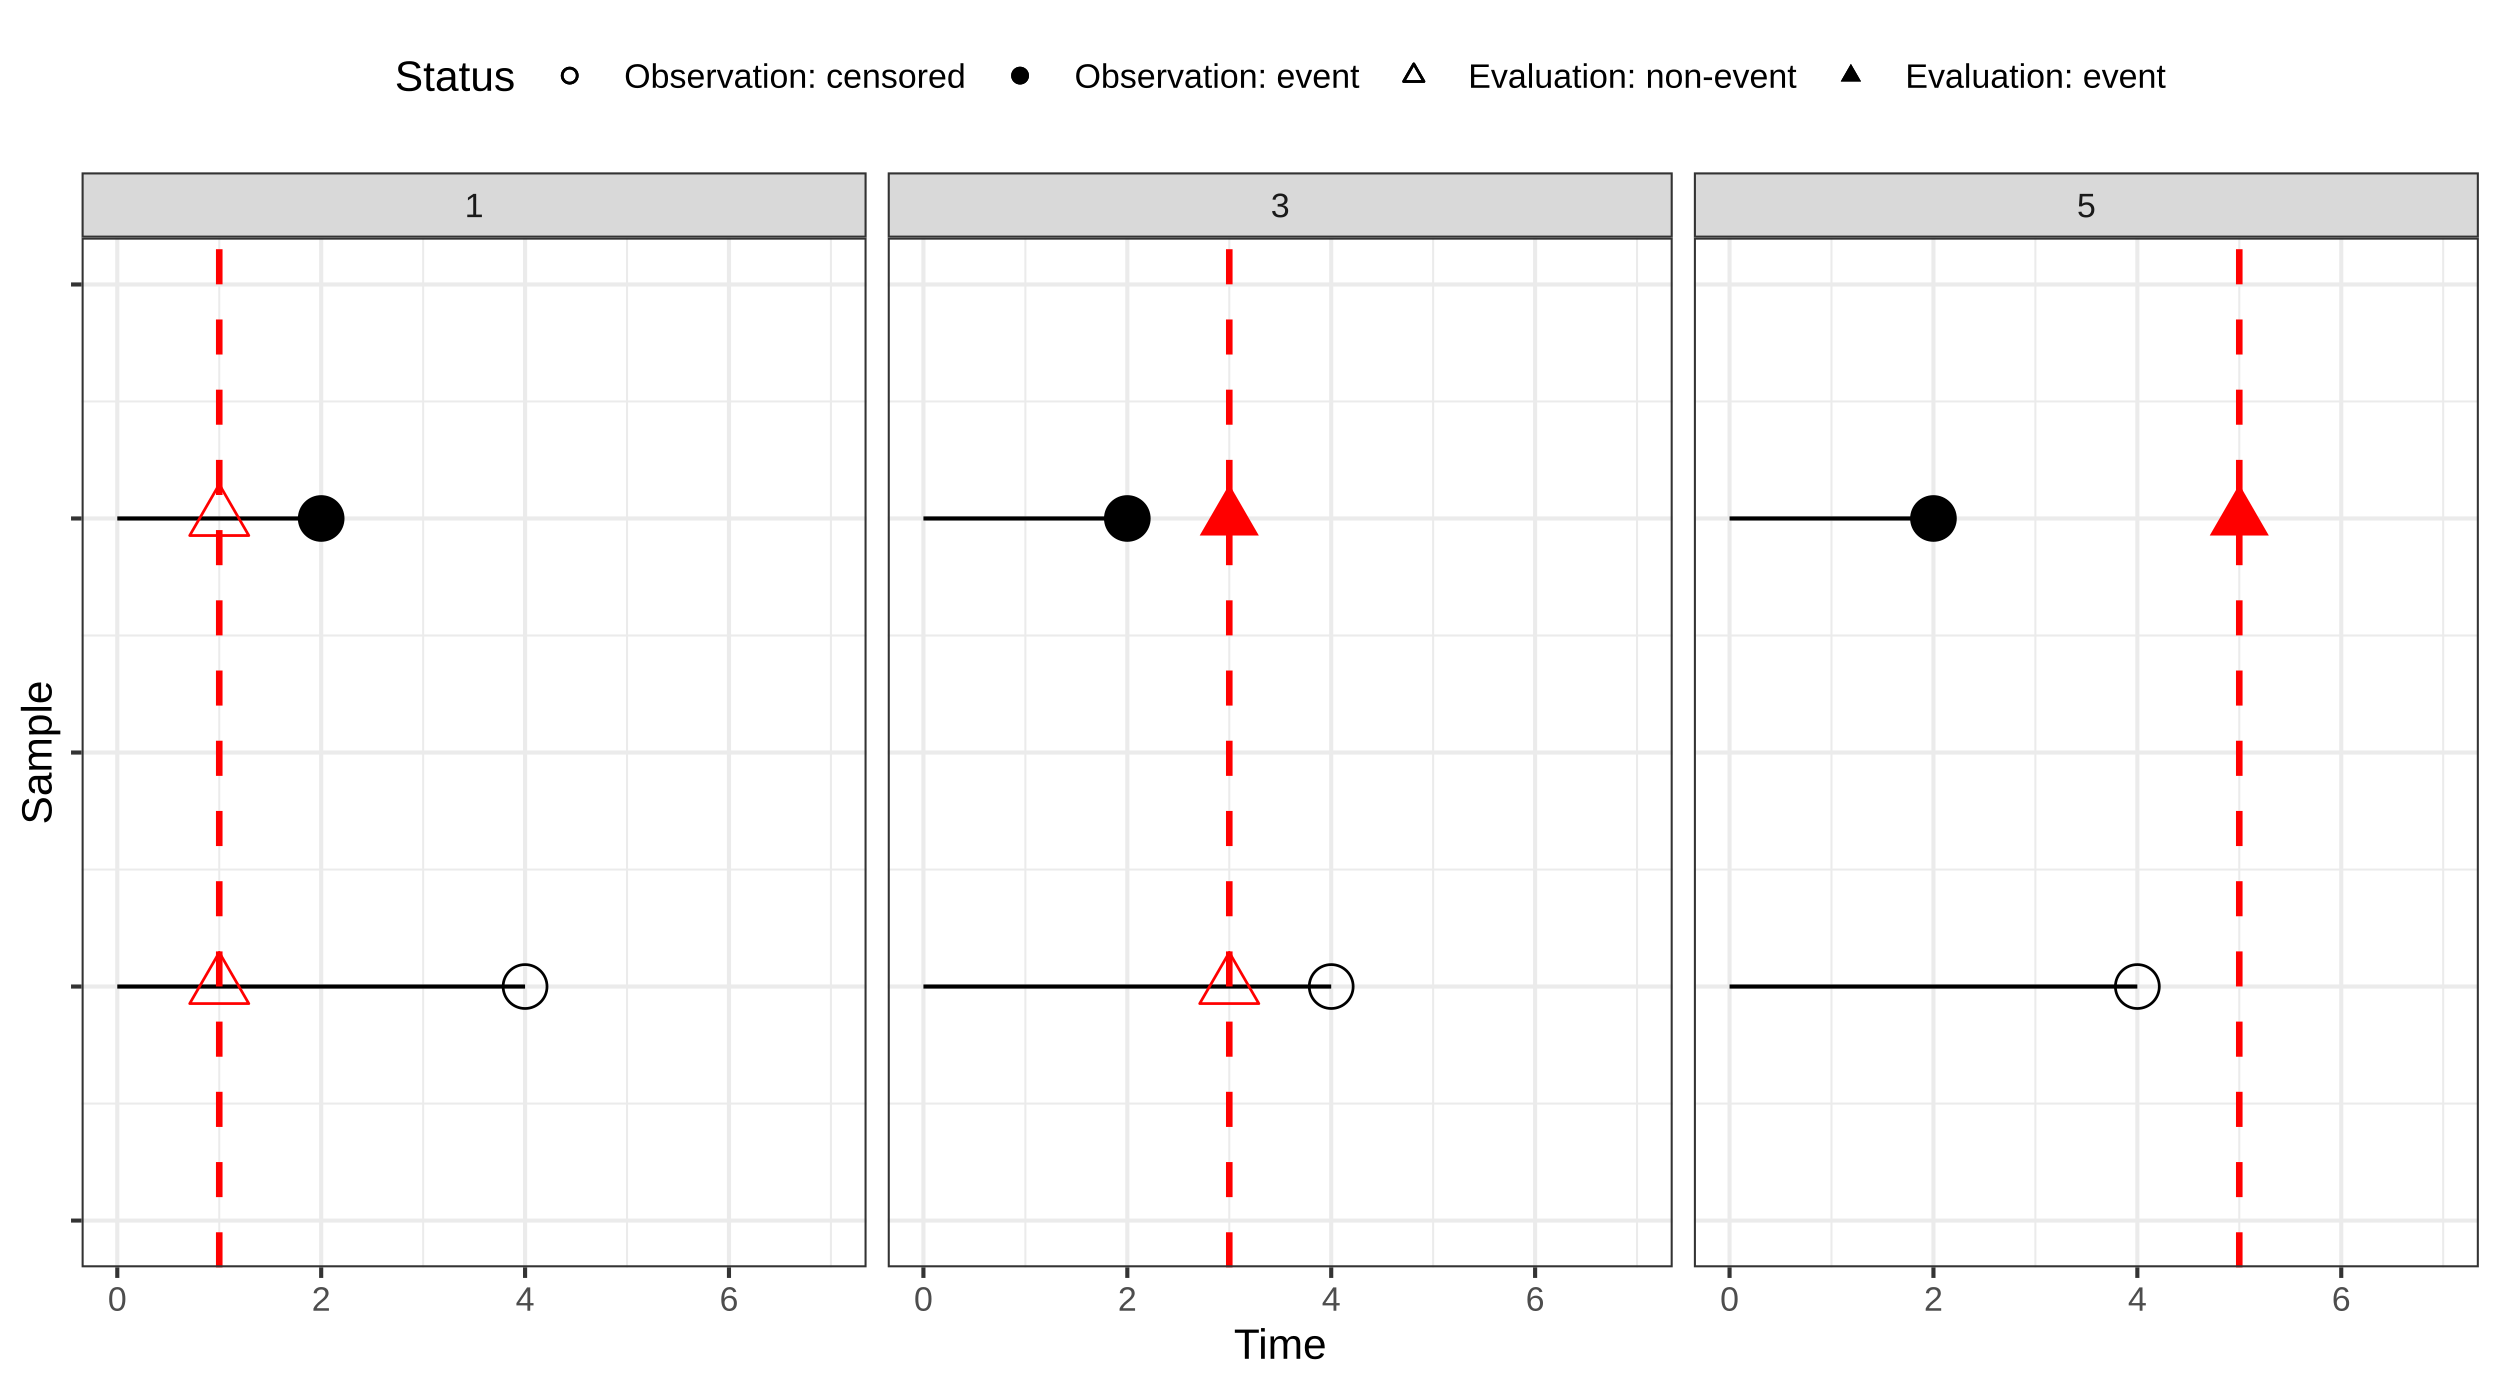
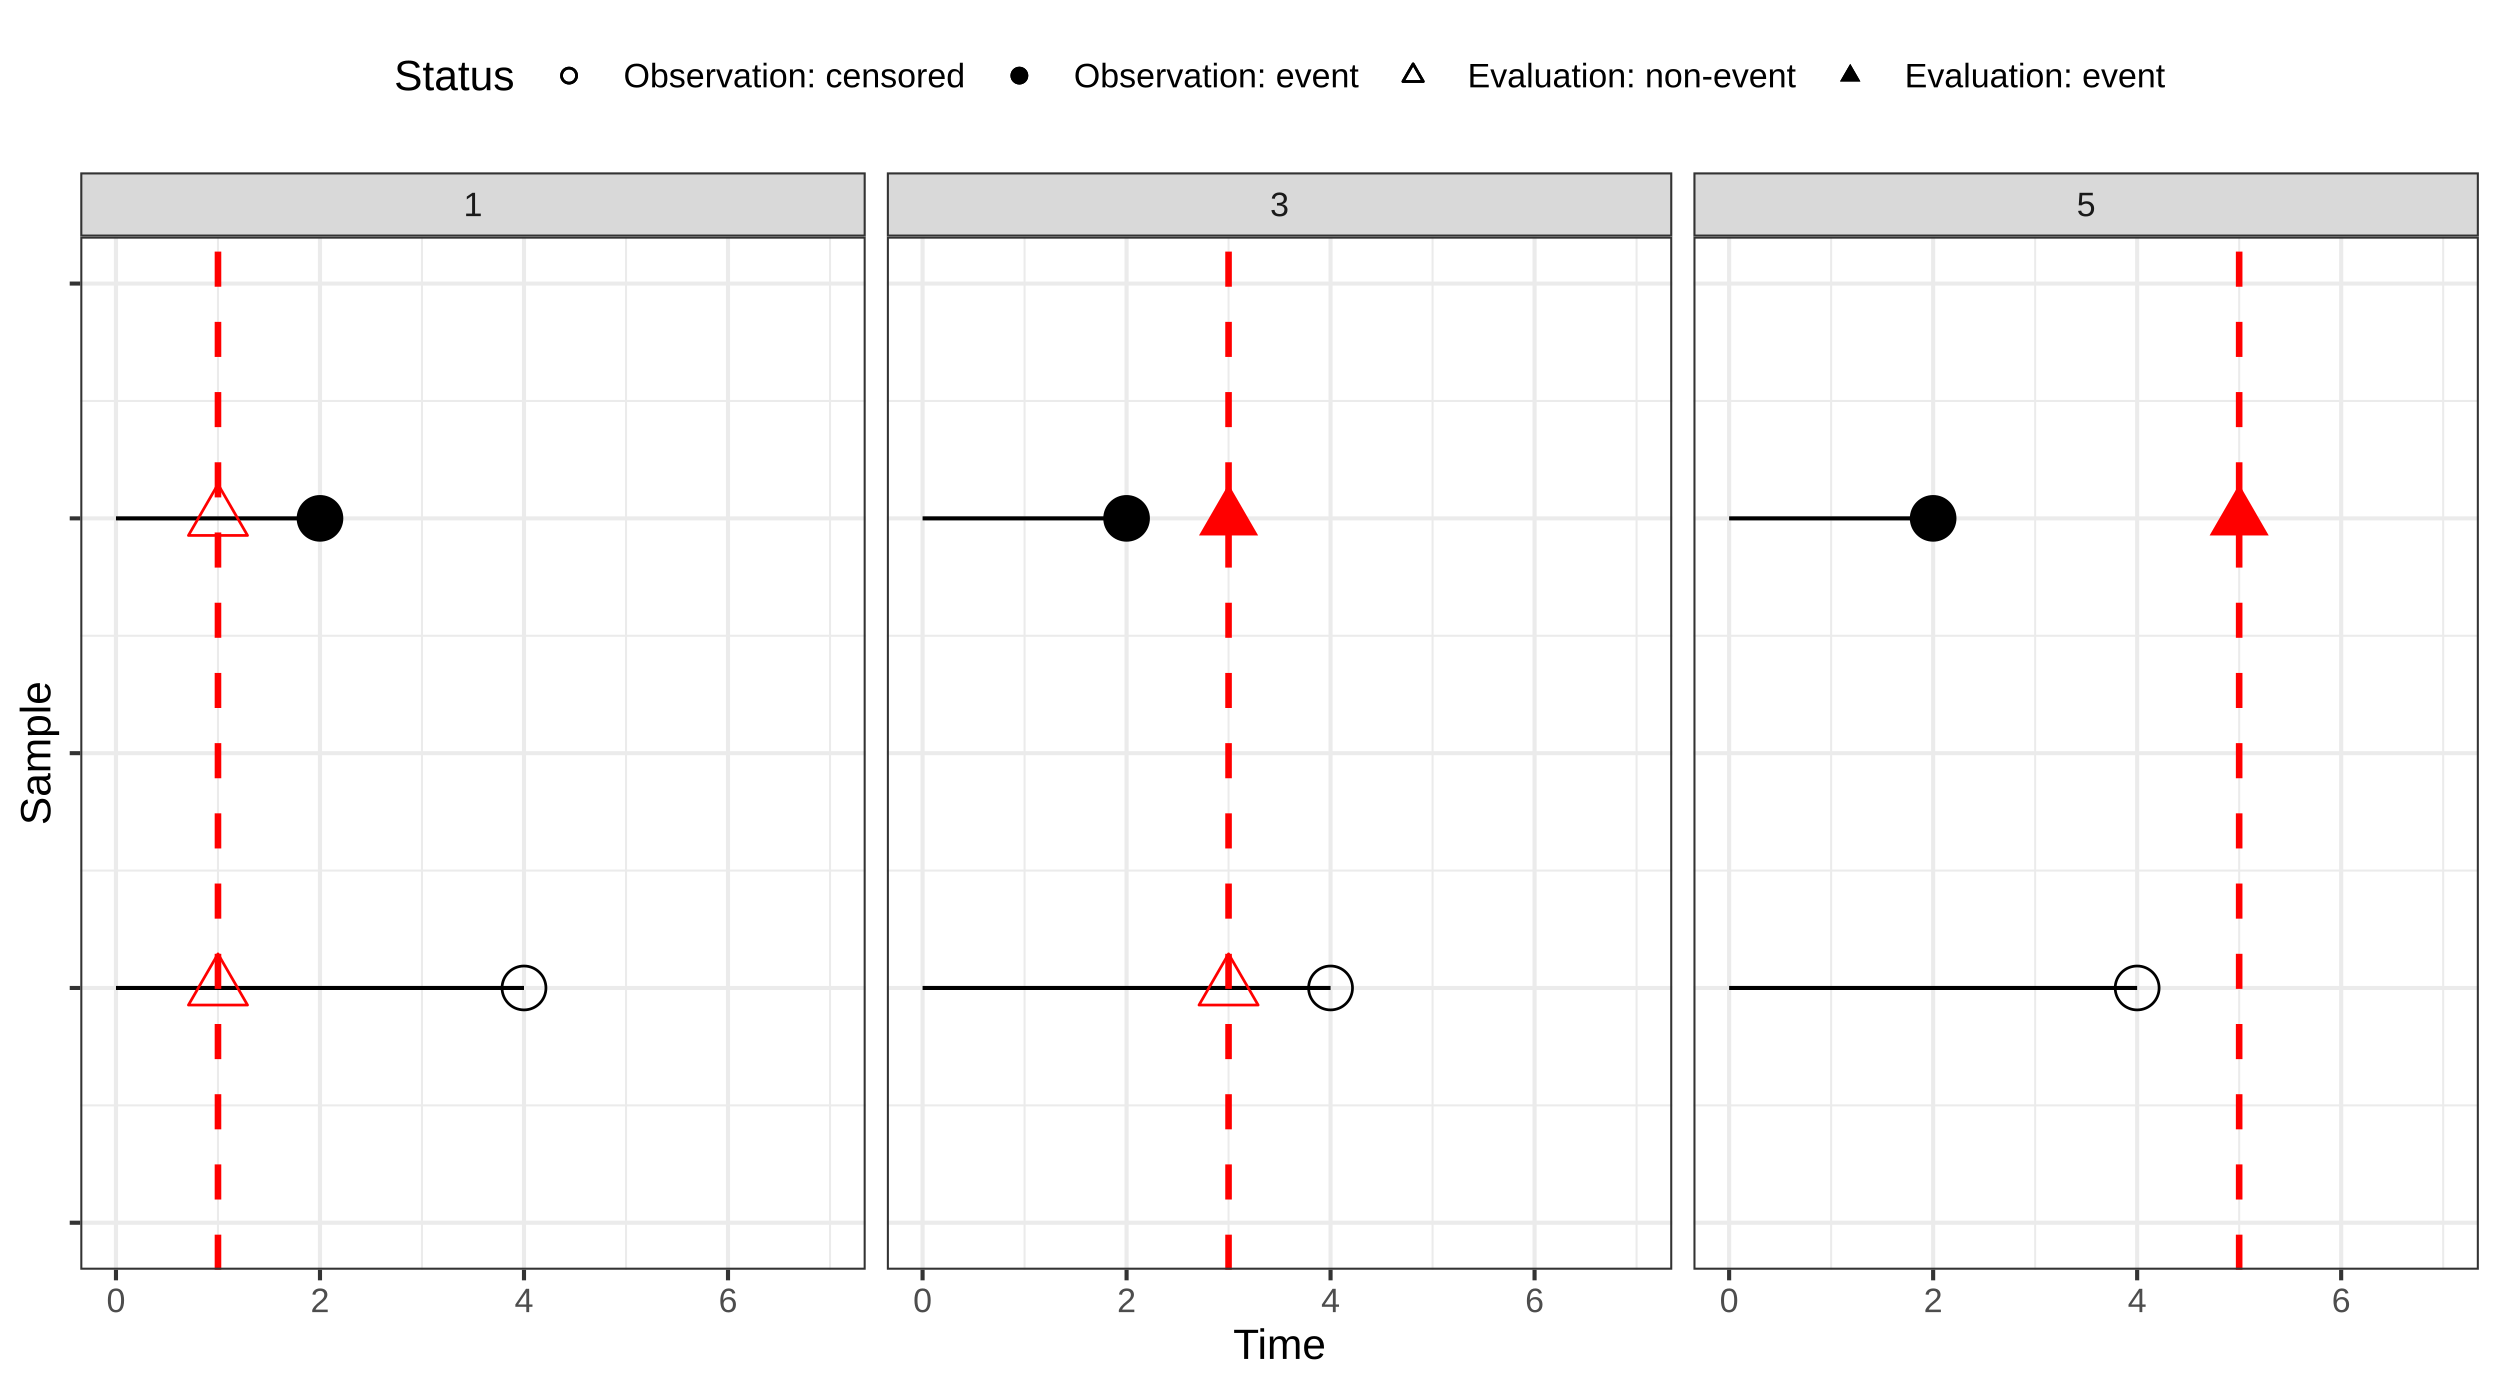
<svg xmlns="http://www.w3.org/2000/svg" width="648.00pt" height="360.00pt" viewBox="0 0 648.00 360.00">
  <g class="svglite">
    <defs>
      <style type="text/css">
    .svglite line, .svglite polyline, .svglite polygon, .svglite path, .svglite rect, .svglite circle {
      fill: none;
      stroke: #000000;
      stroke-linecap: round;
      stroke-linejoin: round;
      stroke-miterlimit: 10.00;
    }
    .svglite text {
      white-space: pre;
    }
    .svglite g.glyphgroup path {
      fill: inherit;
      stroke: none;
    }
  </style>
    </defs>
    <rect width="100%" height="100%" style="stroke: none; fill: none;" />
    <defs>
      <clipPath id="cpMC4wMHw2NDguMDB8MC4wMHwzNjAuMDA=">
        <rect x="0.00" y="0.00" width="648.00" height="360.00" />
      </clipPath>
    </defs>
    <g clip-path="url(#cpMC4wMHw2NDguMDB8MC4wMHwzNjAuMDA=)">
      <rect x="0.00" y="0.00" width="648.00" height="360.00" style="stroke-width: 1.07; stroke: #FFFFFF; fill: #FFFFFF;" />
    </g>
    <defs>
-       <clipPath id="cpMjEuMTV8MjI0LjYyfDYxLjU5fDMyOC41MA==">
-         <rect x="21.15" y="61.59" width="203.47" height="266.91" />
-       </clipPath>
-     </defs>
-     <g clip-path="url(#cpMjEuMTV8MjI0LjYyfDYxLjU5fDMyOC41MA==)">
-       <rect x="21.15" y="61.59" width="203.47" height="266.91" style="stroke-width: 1.07; stroke: none; fill: #FFFFFF;" />
-       <polyline points="21.15,286.04 224.62,286.04 " style="stroke-width: 0.53; stroke: #EBEBEB; stroke-linecap: butt;" />
-       <polyline points="21.15,225.38 224.62,225.38 " style="stroke-width: 0.53; stroke: #EBEBEB; stroke-linecap: butt;" />
-       <polyline points="21.15,164.72 224.62,164.72 " style="stroke-width: 0.53; stroke: #EBEBEB; stroke-linecap: butt;" />
-       <polyline points="21.15,104.06 224.62,104.06 " style="stroke-width: 0.53; stroke: #EBEBEB; stroke-linecap: butt;" />
-       <polyline points="56.83,328.50 56.83,61.59 " style="stroke-width: 0.53; stroke: #EBEBEB; stroke-linecap: butt;" />
-       <polyline points="109.68,328.50 109.68,61.59 " style="stroke-width: 0.53; stroke: #EBEBEB; stroke-linecap: butt;" />
-       <polyline points="162.53,328.50 162.53,61.59 " style="stroke-width: 0.53; stroke: #EBEBEB; stroke-linecap: butt;" />
-       <polyline points="215.37,328.50 215.37,61.59 " style="stroke-width: 0.53; stroke: #EBEBEB; stroke-linecap: butt;" />
-       <polyline points="21.15,316.37 224.62,316.37 " style="stroke-width: 1.07; stroke: #EBEBEB; stroke-linecap: butt;" />
-       <polyline points="21.15,255.71 224.62,255.71 " style="stroke-width: 1.07; stroke: #EBEBEB; stroke-linecap: butt;" />
-       <polyline points="21.15,195.05 224.62,195.05 " style="stroke-width: 1.07; stroke: #EBEBEB; stroke-linecap: butt;" />
-       <polyline points="21.15,134.39 224.62,134.39 " style="stroke-width: 1.07; stroke: #EBEBEB; stroke-linecap: butt;" />
-       <polyline points="21.15,73.73 224.62,73.73 " style="stroke-width: 1.07; stroke: #EBEBEB; stroke-linecap: butt;" />
-       <polyline points="30.40,328.50 30.40,61.59 " style="stroke-width: 1.07; stroke: #EBEBEB; stroke-linecap: butt;" />
-       <polyline points="83.25,328.50 83.25,61.59 " style="stroke-width: 1.07; stroke: #EBEBEB; stroke-linecap: butt;" />
-       <polyline points="136.10,328.50 136.10,61.59 " style="stroke-width: 1.07; stroke: #EBEBEB; stroke-linecap: butt;" />
-       <polyline points="188.95,328.50 188.95,61.59 " style="stroke-width: 1.07; stroke: #EBEBEB; stroke-linecap: butt;" />
-       <circle cx="136.10" cy="255.71" r="5.69" style="stroke-width: 0.71;" />
-       <circle cx="83.25" cy="134.39" r="5.69" style="stroke-width: 0.71; fill: #000000;" />
-       <line x1="30.40" y1="255.71" x2="136.10" y2="255.71" style="stroke-width: 1.07; stroke-linecap: butt;" />
-       <line x1="30.40" y1="134.39" x2="83.25" y2="134.39" style="stroke-width: 1.07; stroke-linecap: butt;" />
-       <line x1="56.83" y1="328.50" x2="56.83" y2="61.59" style="stroke-width: 1.71; stroke: #FF0000; stroke-dasharray: 9.10,9.10; stroke-linecap: butt;" />
-       <polygon points="56.83,246.86 64.49,260.13 49.17,260.13 " style="stroke-width: 0.71; stroke: #FF0000;" />
-       <polygon points="56.83,125.54 64.49,138.81 49.17,138.81 " style="stroke-width: 0.71; stroke: #FF0000;" />
-       <rect x="21.15" y="61.59" width="203.47" height="266.91" style="stroke-width: 1.07; stroke: #333333;" />
-     </g>
-     <g clip-path="url(#cpMC4wMHw2NDguMDB8MC4wMHwzNjAuMDA=)">
- </g>
-     <defs>
-       <clipPath id="cpMjMwLjEwfDQzMy41N3w2MS41OXwzMjguNTA=">
-         <rect x="230.10" y="61.59" width="203.47" height="266.91" />
-       </clipPath>
-     </defs>
-     <g clip-path="url(#cpMjMwLjEwfDQzMy41N3w2MS41OXwzMjguNTA=)">
-       <rect x="230.10" y="61.59" width="203.47" height="266.91" style="stroke-width: 1.07; stroke: none; fill: #FFFFFF;" />
-       <polyline points="230.10,286.04 433.57,286.04 " style="stroke-width: 0.53; stroke: #EBEBEB; stroke-linecap: butt;" />
-       <polyline points="230.10,225.38 433.57,225.38 " style="stroke-width: 0.53; stroke: #EBEBEB; stroke-linecap: butt;" />
-       <polyline points="230.10,164.72 433.57,164.72 " style="stroke-width: 0.53; stroke: #EBEBEB; stroke-linecap: butt;" />
-       <polyline points="230.10,104.06 433.57,104.06 " style="stroke-width: 0.53; stroke: #EBEBEB; stroke-linecap: butt;" />
-       <polyline points="265.78,328.50 265.78,61.59 " style="stroke-width: 0.53; stroke: #EBEBEB; stroke-linecap: butt;" />
-       <polyline points="318.63,328.50 318.63,61.59 " style="stroke-width: 0.53; stroke: #EBEBEB; stroke-linecap: butt;" />
-       <polyline points="371.47,328.50 371.47,61.59 " style="stroke-width: 0.53; stroke: #EBEBEB; stroke-linecap: butt;" />
-       <polyline points="424.32,328.50 424.32,61.59 " style="stroke-width: 0.53; stroke: #EBEBEB; stroke-linecap: butt;" />
-       <polyline points="230.10,316.37 433.57,316.37 " style="stroke-width: 1.07; stroke: #EBEBEB; stroke-linecap: butt;" />
-       <polyline points="230.10,255.71 433.57,255.71 " style="stroke-width: 1.07; stroke: #EBEBEB; stroke-linecap: butt;" />
-       <polyline points="230.10,195.05 433.57,195.05 " style="stroke-width: 1.07; stroke: #EBEBEB; stroke-linecap: butt;" />
-       <polyline points="230.10,134.39 433.57,134.39 " style="stroke-width: 1.07; stroke: #EBEBEB; stroke-linecap: butt;" />
-       <polyline points="230.10,73.73 433.57,73.73 " style="stroke-width: 1.07; stroke: #EBEBEB; stroke-linecap: butt;" />
-       <polyline points="239.35,328.50 239.35,61.59 " style="stroke-width: 1.07; stroke: #EBEBEB; stroke-linecap: butt;" />
-       <polyline points="292.20,328.50 292.20,61.59 " style="stroke-width: 1.07; stroke: #EBEBEB; stroke-linecap: butt;" />
-       <polyline points="345.05,328.50 345.05,61.59 " style="stroke-width: 1.07; stroke: #EBEBEB; stroke-linecap: butt;" />
-       <polyline points="397.90,328.50 397.90,61.59 " style="stroke-width: 1.07; stroke: #EBEBEB; stroke-linecap: butt;" />
-       <circle cx="345.05" cy="255.71" r="5.69" style="stroke-width: 0.71;" />
-       <circle cx="292.20" cy="134.39" r="5.69" style="stroke-width: 0.71; fill: #000000;" />
-       <line x1="239.35" y1="255.71" x2="345.05" y2="255.71" style="stroke-width: 1.07; stroke-linecap: butt;" />
-       <line x1="239.35" y1="134.39" x2="292.20" y2="134.39" style="stroke-width: 1.07; stroke-linecap: butt;" />
-       <line x1="318.63" y1="328.50" x2="318.63" y2="61.59" style="stroke-width: 1.71; stroke: #FF0000; stroke-dasharray: 9.10,9.10; stroke-linecap: butt;" />
-       <polygon points="318.63,246.86 326.29,260.13 310.96,260.13 " style="stroke-width: 0.71; stroke: #FF0000;" />
-       <polygon points="318.63,125.54 326.29,138.81 310.96,138.81 " style="stroke-width: 0.71; stroke: none; fill: #FF0000;" />
-       <rect x="230.10" y="61.59" width="203.47" height="266.91" style="stroke-width: 1.07; stroke: #333333;" />
-     </g>
-     <g clip-path="url(#cpMC4wMHw2NDguMDB8MC4wMHwzNjAuMDA=)">
- </g>
-     <defs>
-       <clipPath id="cpNDM5LjA1fDY0Mi41Mnw2MS41OXwzMjguNTA=">
-         <rect x="439.05" y="61.59" width="203.47" height="266.91" />
-       </clipPath>
-     </defs>
-     <g clip-path="url(#cpNDM5LjA1fDY0Mi41Mnw2MS41OXwzMjguNTA=)">
-       <rect x="439.05" y="61.59" width="203.47" height="266.91" style="stroke-width: 1.07; stroke: none; fill: #FFFFFF;" />
-       <polyline points="439.05,286.04 642.52,286.04 " style="stroke-width: 0.53; stroke: #EBEBEB; stroke-linecap: butt;" />
-       <polyline points="439.05,225.38 642.52,225.38 " style="stroke-width: 0.53; stroke: #EBEBEB; stroke-linecap: butt;" />
-       <polyline points="439.05,164.72 642.52,164.72 " style="stroke-width: 0.53; stroke: #EBEBEB; stroke-linecap: butt;" />
-       <polyline points="439.05,104.06 642.52,104.06 " style="stroke-width: 0.53; stroke: #EBEBEB; stroke-linecap: butt;" />
-       <polyline points="474.72,328.50 474.72,61.59 " style="stroke-width: 0.53; stroke: #EBEBEB; stroke-linecap: butt;" />
-       <polyline points="527.57,328.50 527.57,61.59 " style="stroke-width: 0.53; stroke: #EBEBEB; stroke-linecap: butt;" />
-       <polyline points="580.42,328.50 580.42,61.59 " style="stroke-width: 0.53; stroke: #EBEBEB; stroke-linecap: butt;" />
-       <polyline points="633.27,328.50 633.27,61.59 " style="stroke-width: 0.53; stroke: #EBEBEB; stroke-linecap: butt;" />
-       <polyline points="439.05,316.37 642.52,316.37 " style="stroke-width: 1.07; stroke: #EBEBEB; stroke-linecap: butt;" />
-       <polyline points="439.05,255.71 642.52,255.71 " style="stroke-width: 1.07; stroke: #EBEBEB; stroke-linecap: butt;" />
-       <polyline points="439.05,195.05 642.52,195.05 " style="stroke-width: 1.07; stroke: #EBEBEB; stroke-linecap: butt;" />
-       <polyline points="439.05,134.39 642.52,134.39 " style="stroke-width: 1.07; stroke: #EBEBEB; stroke-linecap: butt;" />
-       <polyline points="439.05,73.73 642.52,73.73 " style="stroke-width: 1.07; stroke: #EBEBEB; stroke-linecap: butt;" />
-       <polyline points="448.30,328.50 448.30,61.59 " style="stroke-width: 1.07; stroke: #EBEBEB; stroke-linecap: butt;" />
-       <polyline points="501.15,328.50 501.15,61.59 " style="stroke-width: 1.07; stroke: #EBEBEB; stroke-linecap: butt;" />
-       <polyline points="554.00,328.50 554.00,61.59 " style="stroke-width: 1.07; stroke: #EBEBEB; stroke-linecap: butt;" />
-       <polyline points="606.85,328.50 606.85,61.59 " style="stroke-width: 1.07; stroke: #EBEBEB; stroke-linecap: butt;" />
-       <circle cx="554.00" cy="255.71" r="5.69" style="stroke-width: 0.71;" />
-       <circle cx="501.15" cy="134.39" r="5.69" style="stroke-width: 0.71; fill: #000000;" />
-       <line x1="448.30" y1="255.71" x2="554.00" y2="255.71" style="stroke-width: 1.07; stroke-linecap: butt;" />
-       <line x1="448.30" y1="134.39" x2="501.15" y2="134.39" style="stroke-width: 1.07; stroke-linecap: butt;" />
-       <line x1="580.42" y1="328.50" x2="580.42" y2="61.59" style="stroke-width: 1.71; stroke: #FF0000; stroke-dasharray: 9.10,9.10; stroke-linecap: butt;" />
-       <polygon points="580.42,125.54 588.08,138.81 572.76,138.81 " style="stroke-width: 0.71; stroke: none; fill: #FF0000;" />
-       <rect x="439.05" y="61.59" width="203.47" height="266.91" style="stroke-width: 1.07; stroke: #333333;" />
-     </g>
-     <g clip-path="url(#cpMC4wMHw2NDguMDB8MC4wMHwzNjAuMDA=)">
- </g>
-     <defs>
-       <clipPath id="cpMjEuMTV8MjI0LjYyfDQ0LjY4fDYxLjU5">
-         <rect x="21.15" y="44.68" width="203.47" height="16.92" />
-       </clipPath>
-     </defs>
-     <g clip-path="url(#cpMjEuMTV8MjI0LjYyfDQ0LjY4fDYxLjU5)">
-       <rect x="21.15" y="44.68" width="203.47" height="16.92" style="stroke-width: 1.07; stroke: #333333; fill: #D9D9D9;" />
-       <text x="122.89" y="56.29" text-anchor="middle" style="font-size: 8.80px;fill: #1A1A1A; font-family: &quot;Arial&quot;;" textLength="4.89px" lengthAdjust="spacingAndGlyphs">1</text>
-     </g>
-     <g clip-path="url(#cpMC4wMHw2NDguMDB8MC4wMHwzNjAuMDA=)">
- </g>
-     <defs>
-       <clipPath id="cpMjMwLjEwfDQzMy41N3w0NC42OHw2MS41OQ==">
-         <rect x="230.10" y="44.68" width="203.47" height="16.92" />
-       </clipPath>
-     </defs>
-     <g clip-path="url(#cpMjMwLjEwfDQzMy41N3w0NC42OHw2MS41OQ==)">
-       <rect x="230.10" y="44.68" width="203.47" height="16.92" style="stroke-width: 1.07; stroke: #333333; fill: #D9D9D9;" />
-       <text x="331.84" y="56.29" text-anchor="middle" style="font-size: 8.80px;fill: #1A1A1A; font-family: &quot;Arial&quot;;" textLength="4.89px" lengthAdjust="spacingAndGlyphs">3</text>
-     </g>
-     <g clip-path="url(#cpMC4wMHw2NDguMDB8MC4wMHwzNjAuMDA=)">
- </g>
-     <defs>
-       <clipPath id="cpNDM5LjA1fDY0Mi41Mnw0NC42OHw2MS41OQ==">
-         <rect x="439.05" y="44.68" width="203.47" height="16.92" />
-       </clipPath>
-     </defs>
-     <g clip-path="url(#cpNDM5LjA1fDY0Mi41Mnw0NC42OHw2MS41OQ==)">
-       <rect x="439.05" y="44.68" width="203.47" height="16.92" style="stroke-width: 1.07; stroke: #333333; fill: #D9D9D9;" />
-       <text x="540.79" y="56.29" text-anchor="middle" style="font-size: 8.80px;fill: #1A1A1A; font-family: &quot;Arial&quot;;" textLength="4.89px" lengthAdjust="spacingAndGlyphs">5</text>
-     </g>
-     <g clip-path="url(#cpMC4wMHw2NDguMDB8MC4wMHwzNjAuMDA=)">
-       <polyline points="30.40,331.24 30.40,328.50 " style="stroke-width: 1.07; stroke: #333333; stroke-linecap: butt;" />
-       <polyline points="83.25,331.24 83.25,328.50 " style="stroke-width: 1.07; stroke: #333333; stroke-linecap: butt;" />
-       <polyline points="136.10,331.24 136.10,328.50 " style="stroke-width: 1.07; stroke: #333333; stroke-linecap: butt;" />
-       <polyline points="188.95,331.24 188.95,328.50 " style="stroke-width: 1.07; stroke: #333333; stroke-linecap: butt;" />
-       <text x="30.40" y="339.74" text-anchor="middle" style="font-size: 8.80px;fill: #4D4D4D; font-family: &quot;Arial&quot;;" textLength="4.89px" lengthAdjust="spacingAndGlyphs">0</text>
-       <text x="83.25" y="339.74" text-anchor="middle" style="font-size: 8.80px;fill: #4D4D4D; font-family: &quot;Arial&quot;;" textLength="4.89px" lengthAdjust="spacingAndGlyphs">2</text>
-       <text x="136.10" y="339.74" text-anchor="middle" style="font-size: 8.80px;fill: #4D4D4D; font-family: &quot;Arial&quot;;" textLength="4.89px" lengthAdjust="spacingAndGlyphs">4</text>
-       <text x="188.95" y="339.74" text-anchor="middle" style="font-size: 8.80px;fill: #4D4D4D; font-family: &quot;Arial&quot;;" textLength="4.89px" lengthAdjust="spacingAndGlyphs">6</text>
-       <polyline points="239.35,331.24 239.35,328.50 " style="stroke-width: 1.07; stroke: #333333; stroke-linecap: butt;" />
-       <polyline points="292.20,331.24 292.20,328.50 " style="stroke-width: 1.07; stroke: #333333; stroke-linecap: butt;" />
-       <polyline points="345.05,331.24 345.05,328.50 " style="stroke-width: 1.07; stroke: #333333; stroke-linecap: butt;" />
-       <polyline points="397.90,331.24 397.90,328.50 " style="stroke-width: 1.07; stroke: #333333; stroke-linecap: butt;" />
-       <text x="239.35" y="339.74" text-anchor="middle" style="font-size: 8.80px;fill: #4D4D4D; font-family: &quot;Arial&quot;;" textLength="4.89px" lengthAdjust="spacingAndGlyphs">0</text>
-       <text x="292.20" y="339.74" text-anchor="middle" style="font-size: 8.80px;fill: #4D4D4D; font-family: &quot;Arial&quot;;" textLength="4.89px" lengthAdjust="spacingAndGlyphs">2</text>
-       <text x="345.05" y="339.74" text-anchor="middle" style="font-size: 8.80px;fill: #4D4D4D; font-family: &quot;Arial&quot;;" textLength="4.89px" lengthAdjust="spacingAndGlyphs">4</text>
-       <text x="397.90" y="339.74" text-anchor="middle" style="font-size: 8.80px;fill: #4D4D4D; font-family: &quot;Arial&quot;;" textLength="4.89px" lengthAdjust="spacingAndGlyphs">6</text>
-       <polyline points="448.30,331.24 448.30,328.50 " style="stroke-width: 1.07; stroke: #333333; stroke-linecap: butt;" />
-       <polyline points="501.15,331.24 501.15,328.50 " style="stroke-width: 1.07; stroke: #333333; stroke-linecap: butt;" />
-       <polyline points="554.00,331.24 554.00,328.50 " style="stroke-width: 1.07; stroke: #333333; stroke-linecap: butt;" />
-       <polyline points="606.85,331.24 606.85,328.50 " style="stroke-width: 1.07; stroke: #333333; stroke-linecap: butt;" />
-       <text x="448.30" y="339.74" text-anchor="middle" style="font-size: 8.80px;fill: #4D4D4D; font-family: &quot;Arial&quot;;" textLength="4.89px" lengthAdjust="spacingAndGlyphs">0</text>
-       <text x="501.15" y="339.74" text-anchor="middle" style="font-size: 8.80px;fill: #4D4D4D; font-family: &quot;Arial&quot;;" textLength="4.89px" lengthAdjust="spacingAndGlyphs">2</text>
-       <text x="554.00" y="339.74" text-anchor="middle" style="font-size: 8.80px;fill: #4D4D4D; font-family: &quot;Arial&quot;;" textLength="4.89px" lengthAdjust="spacingAndGlyphs">4</text>
-       <text x="606.85" y="339.74" text-anchor="middle" style="font-size: 8.80px;fill: #4D4D4D; font-family: &quot;Arial&quot;;" textLength="4.89px" lengthAdjust="spacingAndGlyphs">6</text>
-       <polyline points="18.41,316.37 21.15,316.37 " style="stroke-width: 1.07; stroke: #333333; stroke-linecap: butt;" />
-       <polyline points="18.41,255.71 21.15,255.71 " style="stroke-width: 1.07; stroke: #333333; stroke-linecap: butt;" />
-       <polyline points="18.41,195.05 21.15,195.05 " style="stroke-width: 1.07; stroke: #333333; stroke-linecap: butt;" />
-       <polyline points="18.41,134.39 21.15,134.39 " style="stroke-width: 1.07; stroke: #333333; stroke-linecap: butt;" />
-       <polyline points="18.41,73.73 21.15,73.73 " style="stroke-width: 1.07; stroke: #333333; stroke-linecap: butt;" />
-       <text x="331.84" y="352.20" text-anchor="middle" style="font-size: 11.00px; font-family: &quot;Arial&quot;;" textLength="24.03px" lengthAdjust="spacingAndGlyphs">Time</text>
-       <text transform="translate(13.36,195.05) rotate(-90)" text-anchor="middle" style="font-size: 11.00px; font-family: &quot;Arial&quot;;" textLength="37.31px" lengthAdjust="spacingAndGlyphs">Sample</text>
-       <rect x="96.86" y="5.48" width="469.96" height="28.24" style="stroke-width: 1.07; stroke: none; fill: #FFFFFF;" />
-       <text x="102.34" y="23.54" style="font-size: 11.00px; font-family: &quot;Arial&quot;;" textLength="31.22px" lengthAdjust="spacingAndGlyphs">Status</text>
-       <rect x="139.03" y="10.96" width="17.28" height="17.28" style="stroke-width: 1.07; stroke: none; fill: #FFFFFF;" />
-       <circle cx="147.67" cy="19.60" r="1.95" style="stroke-width: 0.71;" />
-       <circle cx="147.67" cy="19.60" r="1.95" style="stroke-width: 0.71;" />
-       <rect x="255.76" y="10.96" width="17.28" height="17.28" style="stroke-width: 1.07; stroke: none; fill: #FFFFFF;" />
-       <circle cx="264.40" cy="19.60" r="1.95" style="stroke-width: 0.71; fill: #000000;" />
-       <circle cx="264.40" cy="19.60" r="1.95" style="stroke-width: 0.71; fill: #000000;" />
-       <rect x="357.81" y="10.96" width="17.28" height="17.28" style="stroke-width: 1.07; stroke: none; fill: #FFFFFF;" />
-       <polygon points="366.45,16.56 369.08,21.12 363.82,21.12 " style="stroke-width: 0.71;" />
-       <polygon points="366.45,16.56 369.08,21.12 363.82,21.12 " style="stroke-width: 0.71;" />
-       <rect x="471.11" y="10.96" width="17.28" height="17.28" style="stroke-width: 1.07; stroke: none; fill: #FFFFFF;" />
-       <polygon points="479.75,16.56 482.38,21.12 477.12,21.12 " style="stroke-width: 0.71; stroke: none; fill: #000000;" />
-       <polygon points="479.75,16.56 482.38,21.12 477.12,21.12 " style="stroke-width: 0.71; stroke: none; fill: #000000;" />
-       <text x="161.79" y="22.75" style="font-size: 8.80px; font-family: &quot;Arial&quot;;" textLength="88.48px" lengthAdjust="spacingAndGlyphs">Observation: censored</text>
-       <text x="278.52" y="22.75" style="font-size: 8.80px; font-family: &quot;Arial&quot;;" textLength="73.81px" lengthAdjust="spacingAndGlyphs">Observation: event</text>
-       <text x="380.57" y="22.75" style="font-size: 8.80px; font-family: &quot;Arial&quot;;" textLength="85.06px" lengthAdjust="spacingAndGlyphs">Evaluation: non-event</text>
-       <text x="493.87" y="22.75" style="font-size: 8.80px; font-family: &quot;Arial&quot;;" textLength="67.47px" lengthAdjust="spacingAndGlyphs">Evaluation: event</text>
+       <clipPath id="cpMjAuODF8MjI0LjM5fDYxLjMzfDMyOS4xMg==">
+         <rect x="20.81" y="61.33" width="203.58" height="267.79" />
+       </clipPath>
+     </defs>
+     <g clip-path="url(#cpMjAuODF8MjI0LjM5fDYxLjMzfDMyOS4xMg==)">
+       <rect x="20.81" y="61.33" width="203.58" height="267.79" style="stroke-width: 1.07; stroke: none; fill: #FFFFFF;" />
+       <polyline points="20.81,286.51 224.39,286.51 " style="stroke-width: 0.53; stroke: #EBEBEB; stroke-linecap: butt;" />
+       <polyline points="20.81,225.65 224.39,225.65 " style="stroke-width: 0.53; stroke: #EBEBEB; stroke-linecap: butt;" />
+       <polyline points="20.81,164.79 224.39,164.79 " style="stroke-width: 0.53; stroke: #EBEBEB; stroke-linecap: butt;" />
+       <polyline points="20.81,103.93 224.39,103.93 " style="stroke-width: 0.53; stroke: #EBEBEB; stroke-linecap: butt;" />
+       <polyline points="56.50,329.12 56.50,61.33 " style="stroke-width: 0.53; stroke: #EBEBEB; stroke-linecap: butt;" />
+       <polyline points="109.38,329.12 109.38,61.33 " style="stroke-width: 0.53; stroke: #EBEBEB; stroke-linecap: butt;" />
+       <polyline points="162.26,329.12 162.26,61.33 " style="stroke-width: 0.53; stroke: #EBEBEB; stroke-linecap: butt;" />
+       <polyline points="215.14,329.12 215.14,61.33 " style="stroke-width: 0.53; stroke: #EBEBEB; stroke-linecap: butt;" />
+       <polyline points="20.81,316.94 224.39,316.94 " style="stroke-width: 1.07; stroke: #EBEBEB; stroke-linecap: butt;" />
+       <polyline points="20.81,256.08 224.39,256.08 " style="stroke-width: 1.07; stroke: #EBEBEB; stroke-linecap: butt;" />
+       <polyline points="20.81,195.22 224.39,195.22 " style="stroke-width: 1.07; stroke: #EBEBEB; stroke-linecap: butt;" />
+       <polyline points="20.81,134.36 224.39,134.36 " style="stroke-width: 1.07; stroke: #EBEBEB; stroke-linecap: butt;" />
+       <polyline points="20.81,73.50 224.39,73.50 " style="stroke-width: 1.07; stroke: #EBEBEB; stroke-linecap: butt;" />
+       <polyline points="30.06,329.12 30.06,61.33 " style="stroke-width: 1.07; stroke: #EBEBEB; stroke-linecap: butt;" />
+       <polyline points="82.94,329.12 82.94,61.33 " style="stroke-width: 1.07; stroke: #EBEBEB; stroke-linecap: butt;" />
+       <polyline points="135.82,329.12 135.82,61.33 " style="stroke-width: 1.07; stroke: #EBEBEB; stroke-linecap: butt;" />
+       <polyline points="188.70,329.12 188.70,61.33 " style="stroke-width: 1.07; stroke: #EBEBEB; stroke-linecap: butt;" />
+       <circle cx="135.82" cy="256.08" r="5.69" style="stroke-width: 0.71;" />
+       <circle cx="82.94" cy="134.36" r="5.69" style="stroke-width: 0.71; fill: #000000;" />
+       <line x1="30.06" y1="256.08" x2="135.82" y2="256.08" style="stroke-width: 1.07; stroke-linecap: butt;" />
+       <line x1="30.06" y1="134.36" x2="82.94" y2="134.36" style="stroke-width: 1.07; stroke-linecap: butt;" />
+       <line x1="56.50" y1="329.12" x2="56.50" y2="61.33" style="stroke-width: 1.71; stroke: #FF0000; stroke-dasharray: 9.10,9.10; stroke-linecap: butt;" />
+       <polygon points="56.50,247.24 64.16,260.51 48.84,260.51 " style="stroke-width: 0.71; stroke: #FF0000;" />
+       <polygon points="56.50,125.51 64.16,138.79 48.84,138.79 " style="stroke-width: 0.71; stroke: #FF0000;" />
+       <rect x="20.81" y="61.33" width="203.58" height="267.79" style="stroke-width: 1.07; stroke: #333333;" />
+     </g>
+     <g clip-path="url(#cpMC4wMHw2NDguMDB8MC4wMHwzNjAuMDA=)">
+ </g>
+     <defs>
+       <clipPath id="cpMjI5Ljg3fDQzMy40Nnw2MS4zM3wzMjkuMTI=">
+         <rect x="229.87" y="61.33" width="203.58" height="267.79" />
+       </clipPath>
+     </defs>
+     <g clip-path="url(#cpMjI5Ljg3fDQzMy40Nnw2MS4zM3wzMjkuMTI=)">
+       <rect x="229.87" y="61.33" width="203.58" height="267.79" style="stroke-width: 1.07; stroke: none; fill: #FFFFFF;" />
+       <polyline points="229.87,286.51 433.46,286.51 " style="stroke-width: 0.53; stroke: #EBEBEB; stroke-linecap: butt;" />
+       <polyline points="229.87,225.65 433.46,225.65 " style="stroke-width: 0.53; stroke: #EBEBEB; stroke-linecap: butt;" />
+       <polyline points="229.87,164.79 433.46,164.79 " style="stroke-width: 0.53; stroke: #EBEBEB; stroke-linecap: butt;" />
+       <polyline points="229.87,103.93 433.46,103.93 " style="stroke-width: 0.53; stroke: #EBEBEB; stroke-linecap: butt;" />
+       <polyline points="265.57,329.12 265.57,61.33 " style="stroke-width: 0.53; stroke: #EBEBEB; stroke-linecap: butt;" />
+       <polyline points="318.44,329.12 318.44,61.33 " style="stroke-width: 0.53; stroke: #EBEBEB; stroke-linecap: butt;" />
+       <polyline points="371.32,329.12 371.32,61.33 " style="stroke-width: 0.53; stroke: #EBEBEB; stroke-linecap: butt;" />
+       <polyline points="424.20,329.12 424.20,61.33 " style="stroke-width: 0.53; stroke: #EBEBEB; stroke-linecap: butt;" />
+       <polyline points="229.87,316.94 433.46,316.94 " style="stroke-width: 1.07; stroke: #EBEBEB; stroke-linecap: butt;" />
+       <polyline points="229.87,256.08 433.46,256.08 " style="stroke-width: 1.07; stroke: #EBEBEB; stroke-linecap: butt;" />
+       <polyline points="229.87,195.22 433.46,195.22 " style="stroke-width: 1.07; stroke: #EBEBEB; stroke-linecap: butt;" />
+       <polyline points="229.87,134.36 433.46,134.36 " style="stroke-width: 1.07; stroke: #EBEBEB; stroke-linecap: butt;" />
+       <polyline points="229.87,73.50 433.46,73.50 " style="stroke-width: 1.07; stroke: #EBEBEB; stroke-linecap: butt;" />
+       <polyline points="239.13,329.12 239.13,61.33 " style="stroke-width: 1.07; stroke: #EBEBEB; stroke-linecap: butt;" />
+       <polyline points="292.01,329.12 292.01,61.33 " style="stroke-width: 1.07; stroke: #EBEBEB; stroke-linecap: butt;" />
+       <polyline points="344.88,329.12 344.88,61.33 " style="stroke-width: 1.07; stroke: #EBEBEB; stroke-linecap: butt;" />
+       <polyline points="397.76,329.12 397.76,61.33 " style="stroke-width: 1.07; stroke: #EBEBEB; stroke-linecap: butt;" />
+       <circle cx="344.88" cy="256.08" r="5.69" style="stroke-width: 0.71;" />
+       <circle cx="292.01" cy="134.36" r="5.69" style="stroke-width: 0.71; fill: #000000;" />
+       <line x1="239.13" y1="256.08" x2="344.88" y2="256.08" style="stroke-width: 1.07; stroke-linecap: butt;" />
+       <line x1="239.13" y1="134.36" x2="292.01" y2="134.36" style="stroke-width: 1.07; stroke-linecap: butt;" />
+       <line x1="318.44" y1="329.12" x2="318.44" y2="61.33" style="stroke-width: 1.71; stroke: #FF0000; stroke-dasharray: 9.10,9.10; stroke-linecap: butt;" />
+       <polygon points="318.44,247.24 326.11,260.51 310.78,260.51 " style="stroke-width: 0.71; stroke: #FF0000;" />
+       <polygon points="318.44,125.51 326.11,138.79 310.78,138.79 " style="stroke-width: 0.71; stroke: none; fill: #FF0000;" />
+       <rect x="229.87" y="61.33" width="203.58" height="267.79" style="stroke-width: 1.07; stroke: #333333;" />
+     </g>
+     <g clip-path="url(#cpMC4wMHw2NDguMDB8MC4wMHwzNjAuMDA=)">
+ </g>
+     <defs>
+       <clipPath id="cpNDM4Ljk0fDY0Mi41Mnw2MS4zM3wzMjkuMTI=">
+         <rect x="438.94" y="61.33" width="203.58" height="267.79" />
+       </clipPath>
+     </defs>
+     <g clip-path="url(#cpNDM4Ljk0fDY0Mi41Mnw2MS4zM3wzMjkuMTI=)">
+       <rect x="438.94" y="61.33" width="203.58" height="267.79" style="stroke-width: 1.07; stroke: none; fill: #FFFFFF;" />
+       <polyline points="438.94,286.51 642.52,286.51 " style="stroke-width: 0.53; stroke: #EBEBEB; stroke-linecap: butt;" />
+       <polyline points="438.94,225.65 642.52,225.65 " style="stroke-width: 0.53; stroke: #EBEBEB; stroke-linecap: butt;" />
+       <polyline points="438.94,164.79 642.52,164.79 " style="stroke-width: 0.53; stroke: #EBEBEB; stroke-linecap: butt;" />
+       <polyline points="438.94,103.93 642.52,103.93 " style="stroke-width: 0.53; stroke: #EBEBEB; stroke-linecap: butt;" />
+       <polyline points="474.63,329.12 474.63,61.33 " style="stroke-width: 0.53; stroke: #EBEBEB; stroke-linecap: butt;" />
+       <polyline points="527.51,329.12 527.51,61.33 " style="stroke-width: 0.53; stroke: #EBEBEB; stroke-linecap: butt;" />
+       <polyline points="580.39,329.12 580.39,61.33 " style="stroke-width: 0.53; stroke: #EBEBEB; stroke-linecap: butt;" />
+       <polyline points="633.27,329.12 633.27,61.33 " style="stroke-width: 0.53; stroke: #EBEBEB; stroke-linecap: butt;" />
+       <polyline points="438.94,316.94 642.52,316.94 " style="stroke-width: 1.07; stroke: #EBEBEB; stroke-linecap: butt;" />
+       <polyline points="438.94,256.08 642.52,256.08 " style="stroke-width: 1.07; stroke: #EBEBEB; stroke-linecap: butt;" />
+       <polyline points="438.94,195.22 642.52,195.22 " style="stroke-width: 1.07; stroke: #EBEBEB; stroke-linecap: butt;" />
+       <polyline points="438.94,134.36 642.52,134.36 " style="stroke-width: 1.07; stroke: #EBEBEB; stroke-linecap: butt;" />
+       <polyline points="438.94,73.50 642.52,73.50 " style="stroke-width: 1.07; stroke: #EBEBEB; stroke-linecap: butt;" />
+       <polyline points="448.19,329.12 448.19,61.33 " style="stroke-width: 1.07; stroke: #EBEBEB; stroke-linecap: butt;" />
+       <polyline points="501.07,329.12 501.07,61.33 " style="stroke-width: 1.07; stroke: #EBEBEB; stroke-linecap: butt;" />
+       <polyline points="553.95,329.12 553.95,61.33 " style="stroke-width: 1.07; stroke: #EBEBEB; stroke-linecap: butt;" />
+       <polyline points="606.83,329.12 606.83,61.33 " style="stroke-width: 1.07; stroke: #EBEBEB; stroke-linecap: butt;" />
+       <circle cx="553.95" cy="256.08" r="5.69" style="stroke-width: 0.71;" />
+       <circle cx="501.07" cy="134.36" r="5.69" style="stroke-width: 0.71; fill: #000000;" />
+       <line x1="448.19" y1="256.08" x2="553.95" y2="256.08" style="stroke-width: 1.07; stroke-linecap: butt;" />
+       <line x1="448.19" y1="134.36" x2="501.07" y2="134.36" style="stroke-width: 1.07; stroke-linecap: butt;" />
+       <line x1="580.39" y1="329.12" x2="580.39" y2="61.33" style="stroke-width: 1.71; stroke: #FF0000; stroke-dasharray: 9.10,9.10; stroke-linecap: butt;" />
+       <polygon points="580.39,125.51 588.05,138.79 572.73,138.79 " style="stroke-width: 0.71; stroke: none; fill: #FF0000;" />
+       <rect x="438.94" y="61.33" width="203.58" height="267.79" style="stroke-width: 1.07; stroke: #333333;" />
+     </g>
+     <g clip-path="url(#cpMC4wMHw2NDguMDB8MC4wMHwzNjAuMDA=)">
+ </g>
+     <defs>
+       <clipPath id="cpMjAuODF8MjI0LjM5fDQ0LjY4fDYxLjMz">
+         <rect x="20.81" y="44.68" width="203.58" height="16.65" />
+       </clipPath>
+     </defs>
+     <g clip-path="url(#cpMjAuODF8MjI0LjM5fDQ0LjY4fDYxLjMz)">
+       <rect x="20.81" y="44.68" width="203.58" height="16.65" style="stroke-width: 1.07; stroke: #333333; fill: #D9D9D9;" />
+       <text x="122.60" y="56.03" text-anchor="middle" style="font-size: 8.80px;fill: #1A1A1A; font-family: &quot;Liberation Sans&quot;;" textLength="4.89px" lengthAdjust="spacingAndGlyphs">1</text>
+     </g>
+     <g clip-path="url(#cpMC4wMHw2NDguMDB8MC4wMHwzNjAuMDA=)">
+ </g>
+     <defs>
+       <clipPath id="cpMjI5Ljg3fDQzMy40Nnw0NC42OHw2MS4zMw==">
+         <rect x="229.87" y="44.68" width="203.58" height="16.65" />
+       </clipPath>
+     </defs>
+     <g clip-path="url(#cpMjI5Ljg3fDQzMy40Nnw0NC42OHw2MS4zMw==)">
+       <rect x="229.87" y="44.68" width="203.58" height="16.65" style="stroke-width: 1.07; stroke: #333333; fill: #D9D9D9;" />
+       <text x="331.66" y="56.03" text-anchor="middle" style="font-size: 8.80px;fill: #1A1A1A; font-family: &quot;Liberation Sans&quot;;" textLength="4.89px" lengthAdjust="spacingAndGlyphs">3</text>
+     </g>
+     <g clip-path="url(#cpMC4wMHw2NDguMDB8MC4wMHwzNjAuMDA=)">
+ </g>
+     <defs>
+       <clipPath id="cpNDM4Ljk0fDY0Mi41Mnw0NC42OHw2MS4zMw==">
+         <rect x="438.94" y="44.68" width="203.58" height="16.65" />
+       </clipPath>
+     </defs>
+     <g clip-path="url(#cpNDM4Ljk0fDY0Mi41Mnw0NC42OHw2MS4zMw==)">
+       <rect x="438.94" y="44.68" width="203.58" height="16.65" style="stroke-width: 1.07; stroke: #333333; fill: #D9D9D9;" />
+       <text x="540.73" y="56.03" text-anchor="middle" style="font-size: 8.80px;fill: #1A1A1A; font-family: &quot;Liberation Sans&quot;;" textLength="4.89px" lengthAdjust="spacingAndGlyphs">5</text>
+     </g>
+     <g clip-path="url(#cpMC4wMHw2NDguMDB8MC4wMHwzNjAuMDA=)">
+       <polyline points="30.06,331.86 30.06,329.12 " style="stroke-width: 1.07; stroke: #333333; stroke-linecap: butt;" />
+       <polyline points="82.94,331.86 82.94,329.12 " style="stroke-width: 1.07; stroke: #333333; stroke-linecap: butt;" />
+       <polyline points="135.82,331.86 135.82,329.12 " style="stroke-width: 1.07; stroke: #333333; stroke-linecap: butt;" />
+       <polyline points="188.70,331.86 188.70,329.12 " style="stroke-width: 1.07; stroke: #333333; stroke-linecap: butt;" />
+       <text x="30.06" y="340.10" text-anchor="middle" style="font-size: 8.80px;fill: #4D4D4D; font-family: &quot;Liberation Sans&quot;;" textLength="4.89px" lengthAdjust="spacingAndGlyphs">0</text>
+       <text x="82.94" y="340.10" text-anchor="middle" style="font-size: 8.80px;fill: #4D4D4D; font-family: &quot;Liberation Sans&quot;;" textLength="4.89px" lengthAdjust="spacingAndGlyphs">2</text>
+       <text x="135.82" y="340.10" text-anchor="middle" style="font-size: 8.80px;fill: #4D4D4D; font-family: &quot;Liberation Sans&quot;;" textLength="4.89px" lengthAdjust="spacingAndGlyphs">4</text>
+       <text x="188.70" y="340.10" text-anchor="middle" style="font-size: 8.80px;fill: #4D4D4D; font-family: &quot;Liberation Sans&quot;;" textLength="4.89px" lengthAdjust="spacingAndGlyphs">6</text>
+       <polyline points="239.13,331.86 239.13,329.12 " style="stroke-width: 1.07; stroke: #333333; stroke-linecap: butt;" />
+       <polyline points="292.01,331.86 292.01,329.12 " style="stroke-width: 1.07; stroke: #333333; stroke-linecap: butt;" />
+       <polyline points="344.88,331.86 344.88,329.12 " style="stroke-width: 1.07; stroke: #333333; stroke-linecap: butt;" />
+       <polyline points="397.76,331.86 397.76,329.12 " style="stroke-width: 1.07; stroke: #333333; stroke-linecap: butt;" />
+       <text x="239.13" y="340.10" text-anchor="middle" style="font-size: 8.80px;fill: #4D4D4D; font-family: &quot;Liberation Sans&quot;;" textLength="4.89px" lengthAdjust="spacingAndGlyphs">0</text>
+       <text x="292.01" y="340.10" text-anchor="middle" style="font-size: 8.80px;fill: #4D4D4D; font-family: &quot;Liberation Sans&quot;;" textLength="4.89px" lengthAdjust="spacingAndGlyphs">2</text>
+       <text x="344.88" y="340.10" text-anchor="middle" style="font-size: 8.80px;fill: #4D4D4D; font-family: &quot;Liberation Sans&quot;;" textLength="4.89px" lengthAdjust="spacingAndGlyphs">4</text>
+       <text x="397.76" y="340.10" text-anchor="middle" style="font-size: 8.80px;fill: #4D4D4D; font-family: &quot;Liberation Sans&quot;;" textLength="4.89px" lengthAdjust="spacingAndGlyphs">6</text>
+       <polyline points="448.19,331.86 448.19,329.12 " style="stroke-width: 1.07; stroke: #333333; stroke-linecap: butt;" />
+       <polyline points="501.07,331.86 501.07,329.12 " style="stroke-width: 1.07; stroke: #333333; stroke-linecap: butt;" />
+       <polyline points="553.95,331.86 553.95,329.12 " style="stroke-width: 1.07; stroke: #333333; stroke-linecap: butt;" />
+       <polyline points="606.83,331.86 606.83,329.12 " style="stroke-width: 1.07; stroke: #333333; stroke-linecap: butt;" />
+       <text x="448.19" y="340.10" text-anchor="middle" style="font-size: 8.80px;fill: #4D4D4D; font-family: &quot;Liberation Sans&quot;;" textLength="4.89px" lengthAdjust="spacingAndGlyphs">0</text>
+       <text x="501.07" y="340.10" text-anchor="middle" style="font-size: 8.80px;fill: #4D4D4D; font-family: &quot;Liberation Sans&quot;;" textLength="4.89px" lengthAdjust="spacingAndGlyphs">2</text>
+       <text x="553.95" y="340.10" text-anchor="middle" style="font-size: 8.80px;fill: #4D4D4D; font-family: &quot;Liberation Sans&quot;;" textLength="4.89px" lengthAdjust="spacingAndGlyphs">4</text>
+       <text x="606.83" y="340.10" text-anchor="middle" style="font-size: 8.80px;fill: #4D4D4D; font-family: &quot;Liberation Sans&quot;;" textLength="4.89px" lengthAdjust="spacingAndGlyphs">6</text>
+       <polyline points="18.07,316.94 20.81,316.94 " style="stroke-width: 1.07; stroke: #333333; stroke-linecap: butt;" />
+       <polyline points="18.07,256.08 20.81,256.08 " style="stroke-width: 1.07; stroke: #333333; stroke-linecap: butt;" />
+       <polyline points="18.07,195.22 20.81,195.22 " style="stroke-width: 1.07; stroke: #333333; stroke-linecap: butt;" />
+       <polyline points="18.07,134.36 20.81,134.36 " style="stroke-width: 1.07; stroke: #333333; stroke-linecap: butt;" />
+       <polyline points="18.07,73.50 20.81,73.50 " style="stroke-width: 1.07; stroke: #333333; stroke-linecap: butt;" />
+       <text x="331.66" y="352.24" text-anchor="middle" style="font-size: 11.00px; font-family: &quot;Liberation Sans&quot;;" textLength="24.03px" lengthAdjust="spacingAndGlyphs">Time</text>
+       <text transform="translate(13.05,195.22) rotate(-90)" text-anchor="middle" style="font-size: 11.00px; font-family: &quot;Liberation Sans&quot;;" textLength="37.31px" lengthAdjust="spacingAndGlyphs">Sample</text>
+       <rect x="96.68" y="5.48" width="469.96" height="28.24" style="stroke-width: 1.07; stroke: none; fill: #FFFFFF;" />
+       <text x="102.16" y="23.38" style="font-size: 11.00px; font-family: &quot;Liberation Sans&quot;;" textLength="31.22px" lengthAdjust="spacingAndGlyphs">Status</text>
+       <rect x="138.86" y="10.96" width="17.28" height="17.28" style="stroke-width: 1.07; stroke: none; fill: #FFFFFF;" />
+       <circle cx="147.50" cy="19.60" r="1.95" style="stroke-width: 0.71;" />
+       <circle cx="147.50" cy="19.60" r="1.95" style="stroke-width: 0.71;" />
+       <rect x="255.58" y="10.96" width="17.28" height="17.28" style="stroke-width: 1.07; stroke: none; fill: #FFFFFF;" />
+       <circle cx="264.22" cy="19.60" r="1.95" style="stroke-width: 0.71; fill: #000000;" />
+       <circle cx="264.22" cy="19.60" r="1.95" style="stroke-width: 0.71; fill: #000000;" />
+       <rect x="357.64" y="10.96" width="17.28" height="17.28" style="stroke-width: 1.07; stroke: none; fill: #FFFFFF;" />
+       <polygon points="366.28,16.56 368.91,21.12 363.64,21.12 " style="stroke-width: 0.71;" />
+       <polygon points="366.28,16.56 368.91,21.12 363.64,21.12 " style="stroke-width: 0.71;" />
+       <rect x="470.94" y="10.96" width="17.28" height="17.28" style="stroke-width: 1.07; stroke: none; fill: #FFFFFF;" />
+       <polygon points="479.58,16.56 482.21,21.12 476.94,21.12 " style="stroke-width: 0.71; stroke: none; fill: #000000;" />
+       <polygon points="479.58,16.56 482.21,21.12 476.94,21.12 " style="stroke-width: 0.71; stroke: none; fill: #000000;" />
+       <text x="161.62" y="22.63" style="font-size: 8.80px; font-family: &quot;Liberation Sans&quot;;" textLength="88.48px" lengthAdjust="spacingAndGlyphs">Observation: censored</text>
+       <text x="278.34" y="22.63" style="font-size: 8.80px; font-family: &quot;Liberation Sans&quot;;" textLength="73.81px" lengthAdjust="spacingAndGlyphs">Observation: event</text>
+       <text x="380.40" y="22.63" style="font-size: 8.80px; font-family: &quot;Liberation Sans&quot;;" textLength="85.06px" lengthAdjust="spacingAndGlyphs">Evaluation: non-event</text>
+       <text x="493.70" y="22.63" style="font-size: 8.80px; font-family: &quot;Liberation Sans&quot;;" textLength="67.47px" lengthAdjust="spacingAndGlyphs">Evaluation: event</text>
    </g>
  </g>
</svg>
